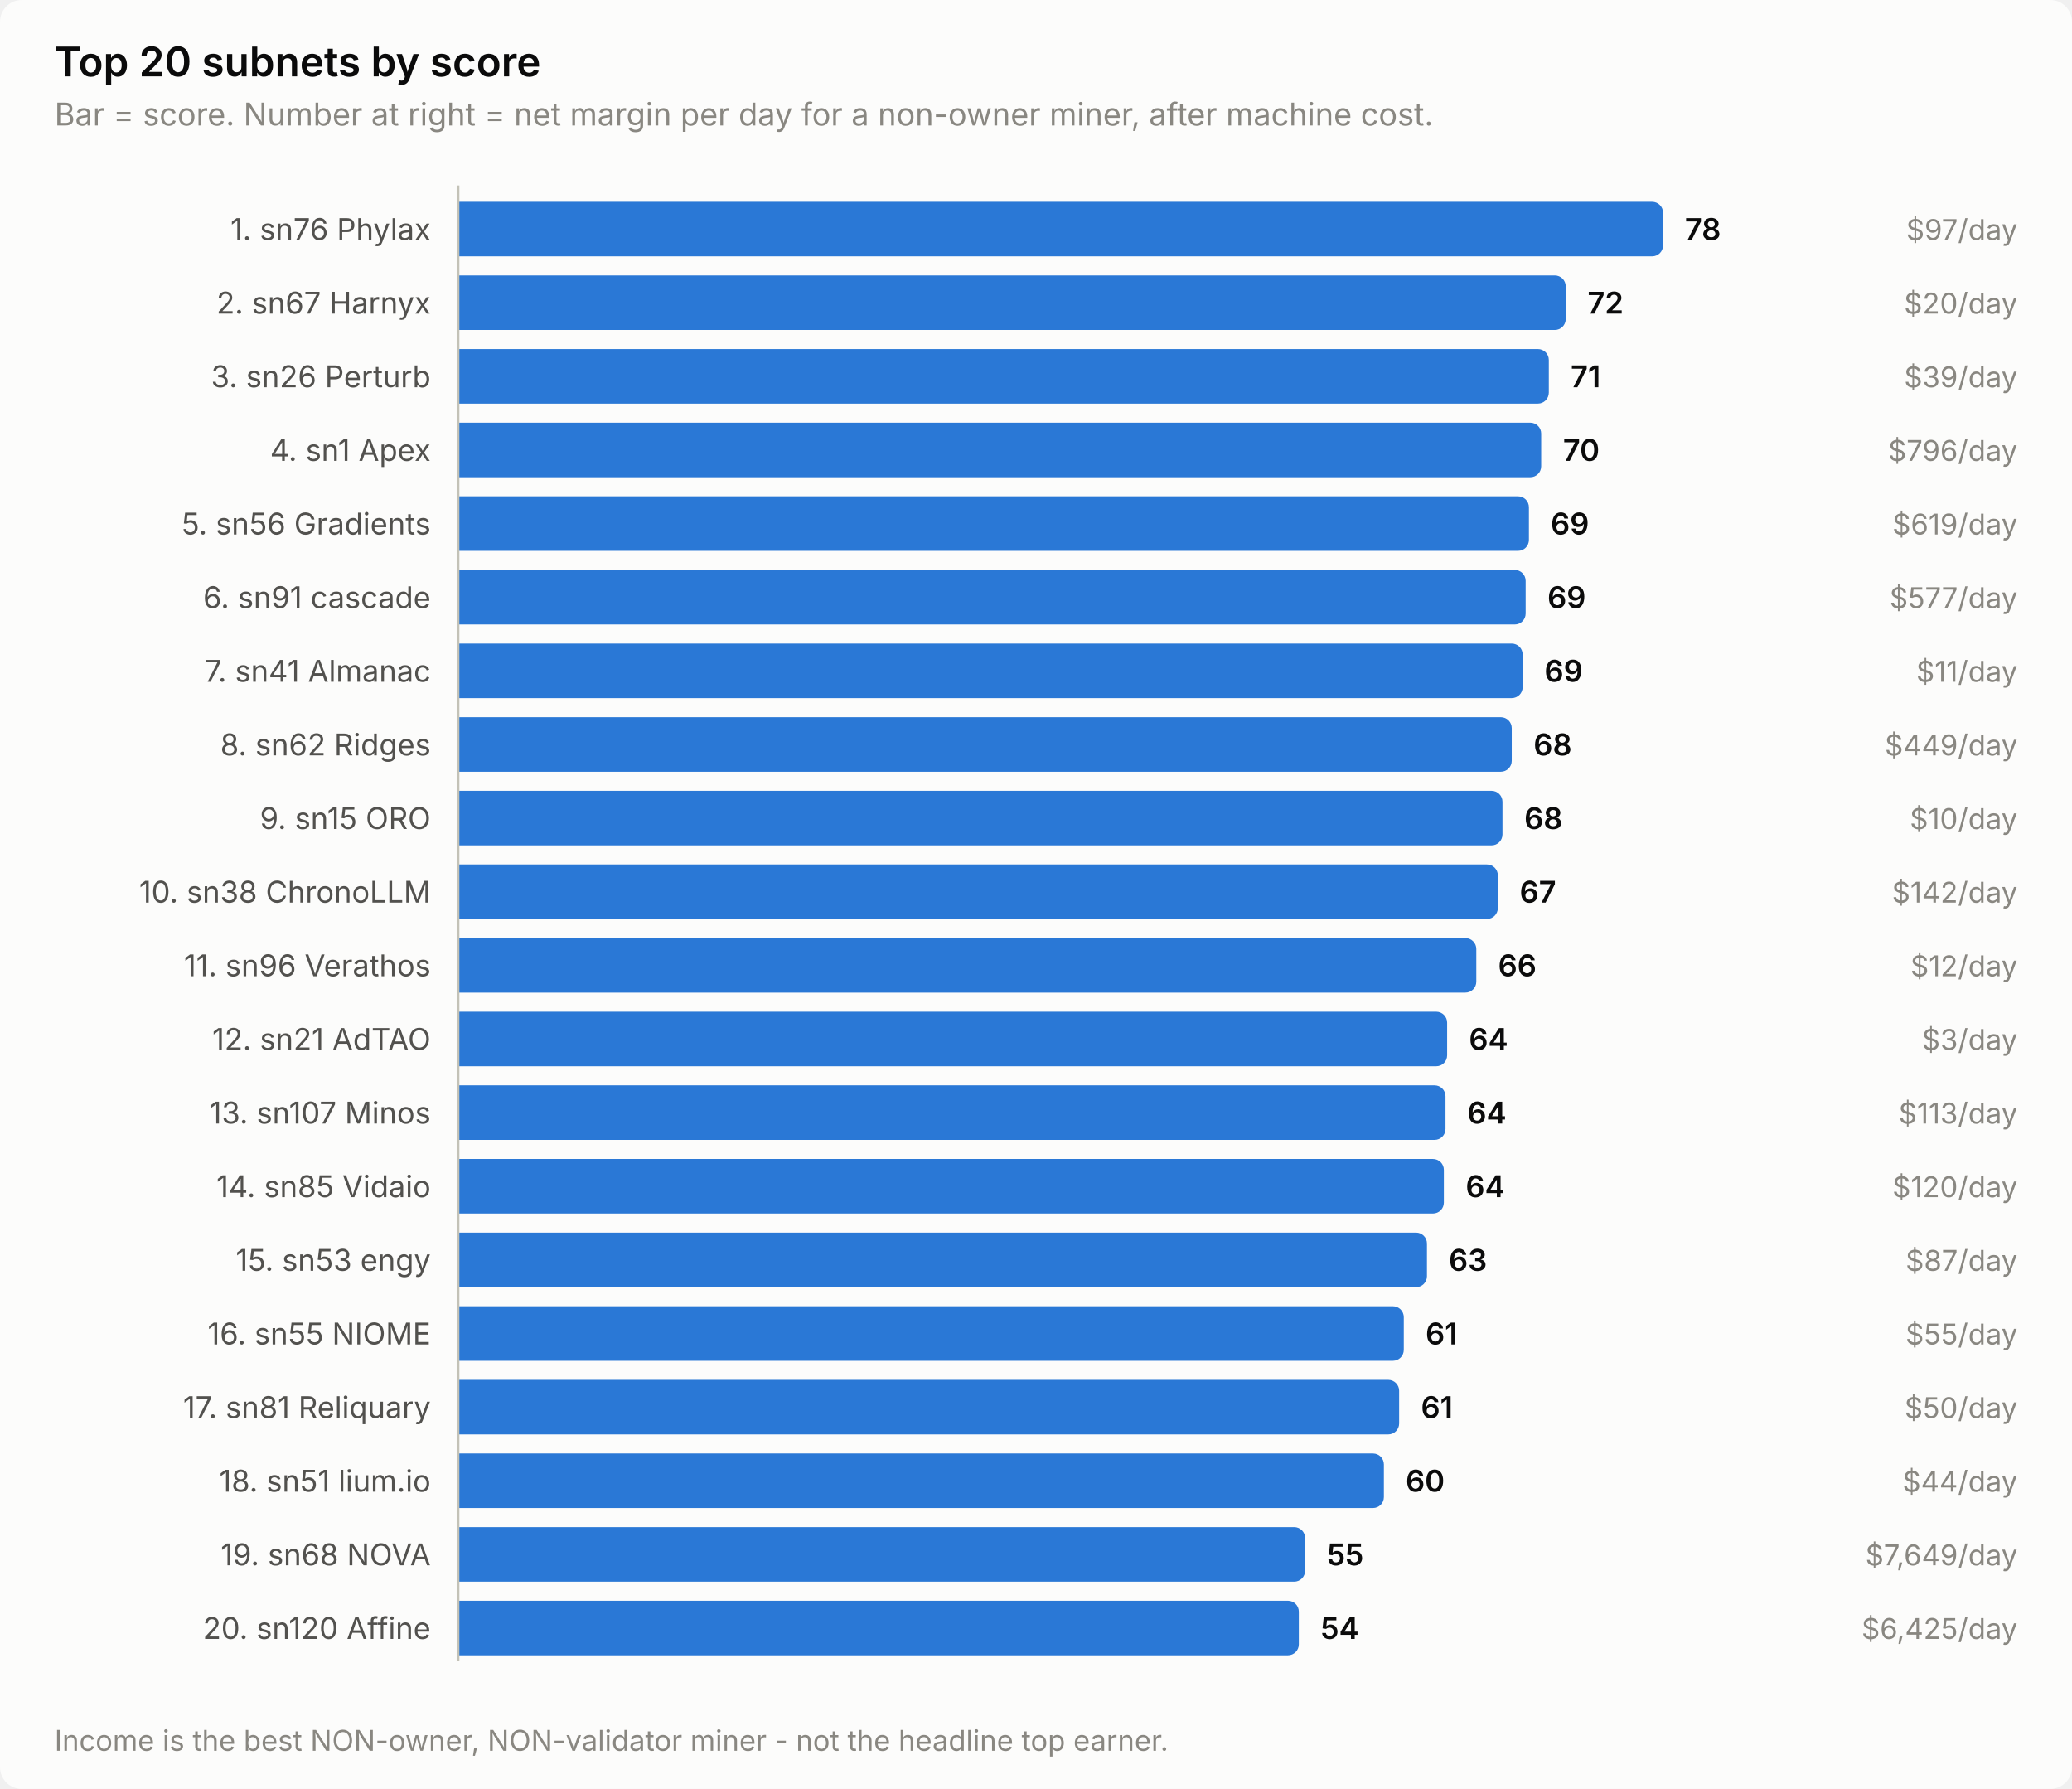
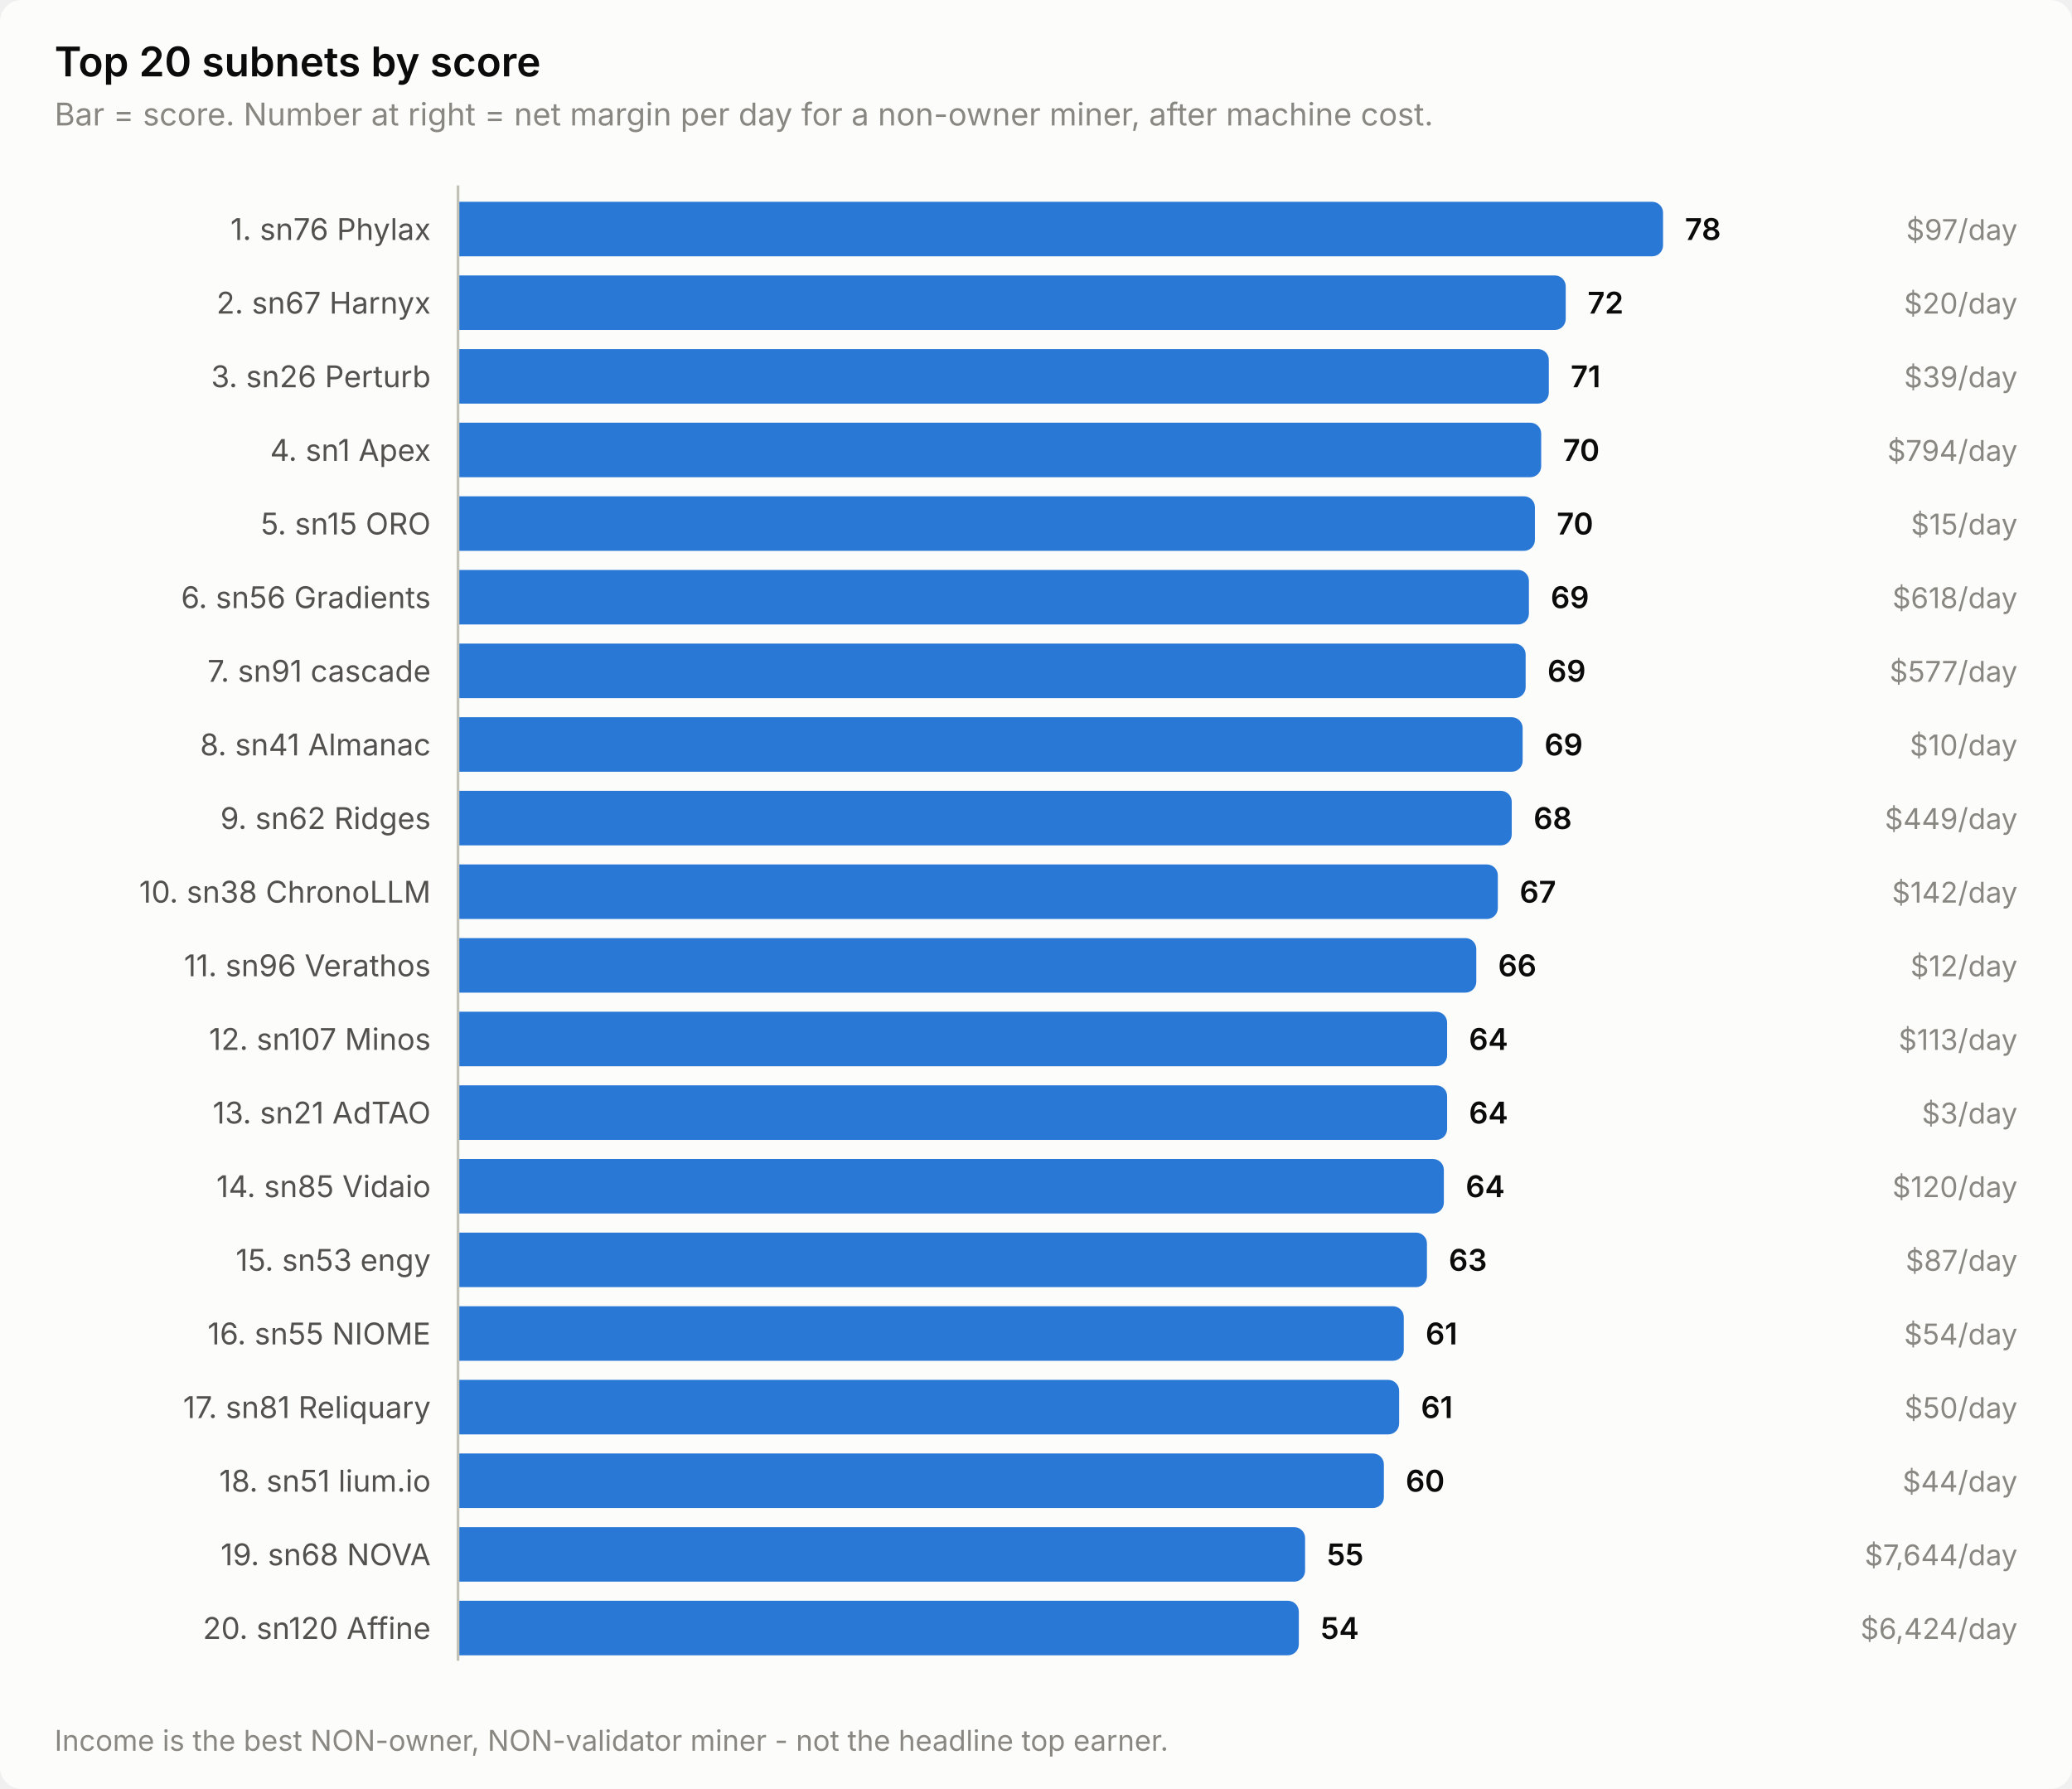
<svg xmlns="http://www.w3.org/2000/svg" width="760" height="656" viewBox="0 0 760 656" role="img" aria-label="Top 20 subnets by score">
  <style>
    text { font-family: system-ui, -apple-system, 'Segoe UI', sans-serif; }
    .t-title { font-size: 15px; font-weight: 600; }
    .t-sub { font-size: 11.5px; }
    .t-lab { font-size: 11px; }
    .t-val { font-size: 11px; font-weight: 600; font-variant-numeric: tabular-nums; }
    .t-tick { font-size: 10.5px; font-variant-numeric: tabular-nums; }

    .surface { fill: #fcfcfb; }
    .ink { fill: #0b0b0b; }
    .ink2 { fill: #52514e; }
    .muted { fill: #898781; }
    .grid { stroke: #e1e0d9; }
    .axis { stroke: #c3c2b7; }
    .accent { fill: #2a78d6; }
    .critical { fill: #d03b3b; }
    .deemph { fill: #d8d7d0; }

    @media (prefers-color-scheme: dark) {
      .surface { fill: #1a1a19; }
      .ink { fill: #ffffff; }
      .ink2 { fill: #c3c2b7; }
      .muted { fill: #898781; }
      .grid { stroke: #2c2c2a; }
      .axis { stroke: #383835; }
      .accent { fill: #3987e5; }
      .deemph { fill: #3a3a37; }
    }
</style>
  <rect class="surface" width="760" height="656" rx="8" />
  <text class="ink t-title" x="20" y="28">Top 20 subnets by score</text>
  <text class="muted t-sub" x="20" y="46">Bar = score. Number at right = net margin per day for a non-owner miner, after machine cost.</text>
  <text class="ink2 t-lab" x="158" y="88" text-anchor="end">1. sn76 Phylax</text>
  <path class="accent" d="M168.0,74.0 H606.0 a4.0,4.0 0 0 1 4.0,4.0 V90.0 a4.0,4.0 0 0 1 -4.0,4.0 H168.0 Z" />
  <text class="ink t-val" x="618.0" y="88">78</text>
  <text class="muted t-tick" x="740" y="88" text-anchor="end">$97/day</text>
  <text class="ink2 t-lab" x="158" y="115" text-anchor="end">2. sn67 Harnyx</text>
  <path class="accent" d="M168.0,101.0 H570.3 a4.0,4.0 0 0 1 4.0,4.0 V117.0 a4.0,4.0 0 0 1 -4.0,4.0 H168.0 Z" />
  <text class="ink t-val" x="582.3" y="115">72</text>
  <text class="muted t-tick" x="740" y="115" text-anchor="end">$20/day</text>
  <text class="ink2 t-lab" x="158" y="142" text-anchor="end">3. sn26 Perturb</text>
  <path class="accent" d="M168.0,128.0 H564.1 a4.0,4.0 0 0 1 4.0,4.0 V144.0 a4.0,4.0 0 0 1 -4.0,4.0 H168.0 Z" />
  <text class="ink t-val" x="576.1" y="142">71</text>
  <text class="muted t-tick" x="740" y="142" text-anchor="end">$39/day</text>
  <text class="ink2 t-lab" x="158" y="169" text-anchor="end">4. sn1 Apex</text>
  <path class="accent" d="M168.0,155.0 H561.3 a4.0,4.0 0 0 1 4.0,4.0 V171.0 a4.0,4.0 0 0 1 -4.0,4.0 H168.0 Z" />
  <text class="ink t-val" x="573.3" y="169">70</text>
-   <text class="muted t-tick" x="740" y="169" text-anchor="end">$796/day</text>
-   <text class="ink2 t-lab" x="158" y="196" text-anchor="end">5. sn56 Gradients</text>
-   <path class="accent" d="M168.0,182.0 H556.8 a4.0,4.0 0 0 1 4.0,4.0 V198.0 a4.0,4.0 0 0 1 -4.0,4.0 H168.0 Z" />
-   <text class="ink t-val" x="568.8" y="196">69</text>
-   <text class="muted t-tick" x="740" y="196" text-anchor="end">$619/day</text>
-   <text class="ink2 t-lab" x="158" y="223" text-anchor="end">6. sn91 cascade</text>
-   <path class="accent" d="M168.0,209.0 H555.6 a4.0,4.0 0 0 1 4.0,4.0 V225.0 a4.0,4.0 0 0 1 -4.0,4.0 H168.0 Z" />
-   <text class="ink t-val" x="567.6" y="223">69</text>
-   <text class="muted t-tick" x="740" y="223" text-anchor="end">$577/day</text>
-   <text class="ink2 t-lab" x="158" y="250" text-anchor="end">7. sn41 Almanac</text>
-   <path class="accent" d="M168.0,236.0 H554.5 a4.0,4.0 0 0 1 4.0,4.0 V252.0 a4.0,4.0 0 0 1 -4.0,4.0 H168.0 Z" />
-   <text class="ink t-val" x="566.5" y="250">69</text>
-   <text class="muted t-tick" x="740" y="250" text-anchor="end">$11/day</text>
-   <text class="ink2 t-lab" x="158" y="277" text-anchor="end">8. sn62 Ridges</text>
-   <path class="accent" d="M168.0,263.0 H550.5 a4.0,4.0 0 0 1 4.0,4.0 V279.0 a4.0,4.0 0 0 1 -4.0,4.0 H168.0 Z" />
-   <text class="ink t-val" x="562.5" y="277">68</text>
-   <text class="muted t-tick" x="740" y="277" text-anchor="end">$449/day</text>
-   <text class="ink2 t-lab" x="158" y="304" text-anchor="end">9. sn15 ORO</text>
-   <path class="accent" d="M168.0,290.0 H547.1 a4.0,4.0 0 0 1 4.0,4.0 V306.0 a4.0,4.0 0 0 1 -4.0,4.0 H168.0 Z" />
-   <text class="ink t-val" x="559.1" y="304">68</text>
-   <text class="muted t-tick" x="740" y="304" text-anchor="end">$10/day</text>
+   <text class="muted t-tick" x="740" y="169" text-anchor="end">$794/day</text>
+   <text class="ink2 t-lab" x="158" y="196" text-anchor="end">5. sn15 ORO</text>
+   <path class="accent" d="M168.0,182.0 H559.0 a4.0,4.0 0 0 1 4.0,4.0 V198.0 a4.0,4.0 0 0 1 -4.0,4.0 H168.0 Z" />
+   <text class="ink t-val" x="571.0" y="196">70</text>
+   <text class="muted t-tick" x="740" y="196" text-anchor="end">$15/day</text>
+   <text class="ink2 t-lab" x="158" y="223" text-anchor="end">6. sn56 Gradients</text>
+   <path class="accent" d="M168.0,209.0 H556.8 a4.0,4.0 0 0 1 4.0,4.0 V225.0 a4.0,4.0 0 0 1 -4.0,4.0 H168.0 Z" />
+   <text class="ink t-val" x="568.8" y="223">69</text>
+   <text class="muted t-tick" x="740" y="223" text-anchor="end">$618/day</text>
+   <text class="ink2 t-lab" x="158" y="250" text-anchor="end">7. sn91 cascade</text>
+   <path class="accent" d="M168.0,236.0 H555.6 a4.0,4.0 0 0 1 4.0,4.0 V252.0 a4.0,4.0 0 0 1 -4.0,4.0 H168.0 Z" />
+   <text class="ink t-val" x="567.6" y="250">69</text>
+   <text class="muted t-tick" x="740" y="250" text-anchor="end">$577/day</text>
+   <text class="ink2 t-lab" x="158" y="277" text-anchor="end">8. sn41 Almanac</text>
+   <path class="accent" d="M168.0,263.0 H554.5 a4.0,4.0 0 0 1 4.0,4.0 V279.0 a4.0,4.0 0 0 1 -4.0,4.0 H168.0 Z" />
+   <text class="ink t-val" x="566.5" y="277">69</text>
+   <text class="muted t-tick" x="740" y="277" text-anchor="end">$10/day</text>
+   <text class="ink2 t-lab" x="158" y="304" text-anchor="end">9. sn62 Ridges</text>
+   <path class="accent" d="M168.0,290.0 H550.5 a4.0,4.0 0 0 1 4.0,4.0 V306.0 a4.0,4.0 0 0 1 -4.0,4.0 H168.0 Z" />
+   <text class="ink t-val" x="562.5" y="304">68</text>
+   <text class="muted t-tick" x="740" y="304" text-anchor="end">$449/day</text>
  <text class="ink2 t-lab" x="158" y="331" text-anchor="end">10. sn38 ChronoLLM</text>
  <path class="accent" d="M168.0,317.0 H545.4 a4.0,4.0 0 0 1 4.0,4.0 V333.0 a4.0,4.0 0 0 1 -4.0,4.0 H168.0 Z" />
  <text class="ink t-val" x="557.4" y="331">67</text>
  <text class="muted t-tick" x="740" y="331" text-anchor="end">$142/day</text>
  <text class="ink2 t-lab" x="158" y="358" text-anchor="end">11. sn96 Verathos</text>
  <path class="accent" d="M168.0,344.0 H537.5 a4.0,4.0 0 0 1 4.0,4.0 V360.0 a4.0,4.0 0 0 1 -4.0,4.0 H168.0 Z" />
  <text class="ink t-val" x="549.5" y="358">66</text>
  <text class="muted t-tick" x="740" y="358" text-anchor="end">$12/day</text>
-   <text class="ink2 t-lab" x="158" y="385" text-anchor="end">12. sn21 AdTAO</text>
+   <text class="ink2 t-lab" x="158" y="385" text-anchor="end">12. sn107 Minos</text>
  <path class="accent" d="M168.0,371.0 H526.8 a4.0,4.0 0 0 1 4.0,4.0 V387.0 a4.0,4.0 0 0 1 -4.0,4.0 H168.0 Z" />
  <text class="ink t-val" x="538.8" y="385">64</text>
-   <text class="muted t-tick" x="740" y="385" text-anchor="end">$3/day</text>
-   <text class="ink2 t-lab" x="158" y="412" text-anchor="end">13. sn107 Minos</text>
-   <path class="accent" d="M168.0,398.0 H526.2 a4.0,4.0 0 0 1 4.0,4.0 V414.0 a4.0,4.0 0 0 1 -4.0,4.0 H168.0 Z" />
-   <text class="ink t-val" x="538.2" y="412">64</text>
-   <text class="muted t-tick" x="740" y="412" text-anchor="end">$113/day</text>
+   <text class="muted t-tick" x="740" y="385" text-anchor="end">$113/day</text>
+   <text class="ink2 t-lab" x="158" y="412" text-anchor="end">13. sn21 AdTAO</text>
+   <path class="accent" d="M168.0,398.0 H526.8 a4.0,4.0 0 0 1 4.0,4.0 V414.0 a4.0,4.0 0 0 1 -4.0,4.0 H168.0 Z" />
+   <text class="ink t-val" x="538.8" y="412">64</text>
+   <text class="muted t-tick" x="740" y="412" text-anchor="end">$3/day</text>
  <text class="ink2 t-lab" x="158" y="439" text-anchor="end">14. sn85 Vidaio</text>
  <path class="accent" d="M168.0,425.0 H525.6 a4.0,4.0 0 0 1 4.0,4.0 V441.0 a4.0,4.0 0 0 1 -4.0,4.0 H168.0 Z" />
  <text class="ink t-val" x="537.6" y="439">64</text>
  <text class="muted t-tick" x="740" y="439" text-anchor="end">$120/day</text>
  <text class="ink2 t-lab" x="158" y="466" text-anchor="end">15. sn53 engy</text>
  <path class="accent" d="M168.0,452.0 H519.4 a4.0,4.0 0 0 1 4.0,4.0 V468.0 a4.0,4.0 0 0 1 -4.0,4.0 H168.0 Z" />
  <text class="ink t-val" x="531.4" y="466">63</text>
  <text class="muted t-tick" x="740" y="466" text-anchor="end">$87/day</text>
  <text class="ink2 t-lab" x="158" y="493" text-anchor="end">16. sn55 NIOME</text>
  <path class="accent" d="M168.0,479.0 H510.9 a4.0,4.0 0 0 1 4.0,4.0 V495.0 a4.0,4.0 0 0 1 -4.0,4.0 H168.0 Z" />
  <text class="ink t-val" x="522.9" y="493">61</text>
-   <text class="muted t-tick" x="740" y="493" text-anchor="end">$55/day</text>
+   <text class="muted t-tick" x="740" y="493" text-anchor="end">$54/day</text>
  <text class="ink2 t-lab" x="158" y="520" text-anchor="end">17. sn81 Reliquary</text>
  <path class="accent" d="M168.0,506.0 H509.2 a4.0,4.0 0 0 1 4.0,4.0 V522.0 a4.0,4.0 0 0 1 -4.0,4.0 H168.0 Z" />
  <text class="ink t-val" x="521.2" y="520">61</text>
  <text class="muted t-tick" x="740" y="520" text-anchor="end">$50/day</text>
  <text class="ink2 t-lab" x="158" y="547" text-anchor="end">18. sn51 lium.io</text>
  <path class="accent" d="M168.0,533.0 H503.6 a4.0,4.0 0 0 1 4.0,4.0 V549.0 a4.0,4.0 0 0 1 -4.0,4.0 H168.0 Z" />
  <text class="ink t-val" x="515.6" y="547">60</text>
  <text class="muted t-tick" x="740" y="547" text-anchor="end">$44/day</text>
  <text class="ink2 t-lab" x="158" y="574" text-anchor="end">19. sn68 NOVA</text>
  <path class="accent" d="M168.0,560.0 H474.7 a4.0,4.0 0 0 1 4.0,4.0 V576.0 a4.0,4.0 0 0 1 -4.0,4.0 H168.0 Z" />
  <text class="ink t-val" x="486.7" y="574">55</text>
-   <text class="muted t-tick" x="740" y="574" text-anchor="end">$7,649/day</text>
+   <text class="muted t-tick" x="740" y="574" text-anchor="end">$7,644/day</text>
  <text class="ink2 t-lab" x="158" y="601" text-anchor="end">20. sn120 Affine</text>
  <path class="accent" d="M168.0,587.0 H472.4 a4.0,4.0 0 0 1 4.0,4.0 V603.0 a4.0,4.0 0 0 1 -4.0,4.0 H168.0 Z" />
  <text class="ink t-val" x="484.4" y="601">54</text>
-   <text class="muted t-tick" x="740" y="601" text-anchor="end">$6,425/day</text>
+   <text class="muted t-tick" x="740" y="601" text-anchor="end">$6,424/day</text>
  <line class="axis" x1="168" y1="68" x2="168" y2="609" stroke-width="1" />
  <text class="muted t-tick" x="20" y="642">Income is the best NON-owner, NON-validator miner - not the headline top earner.</text>
</svg>
